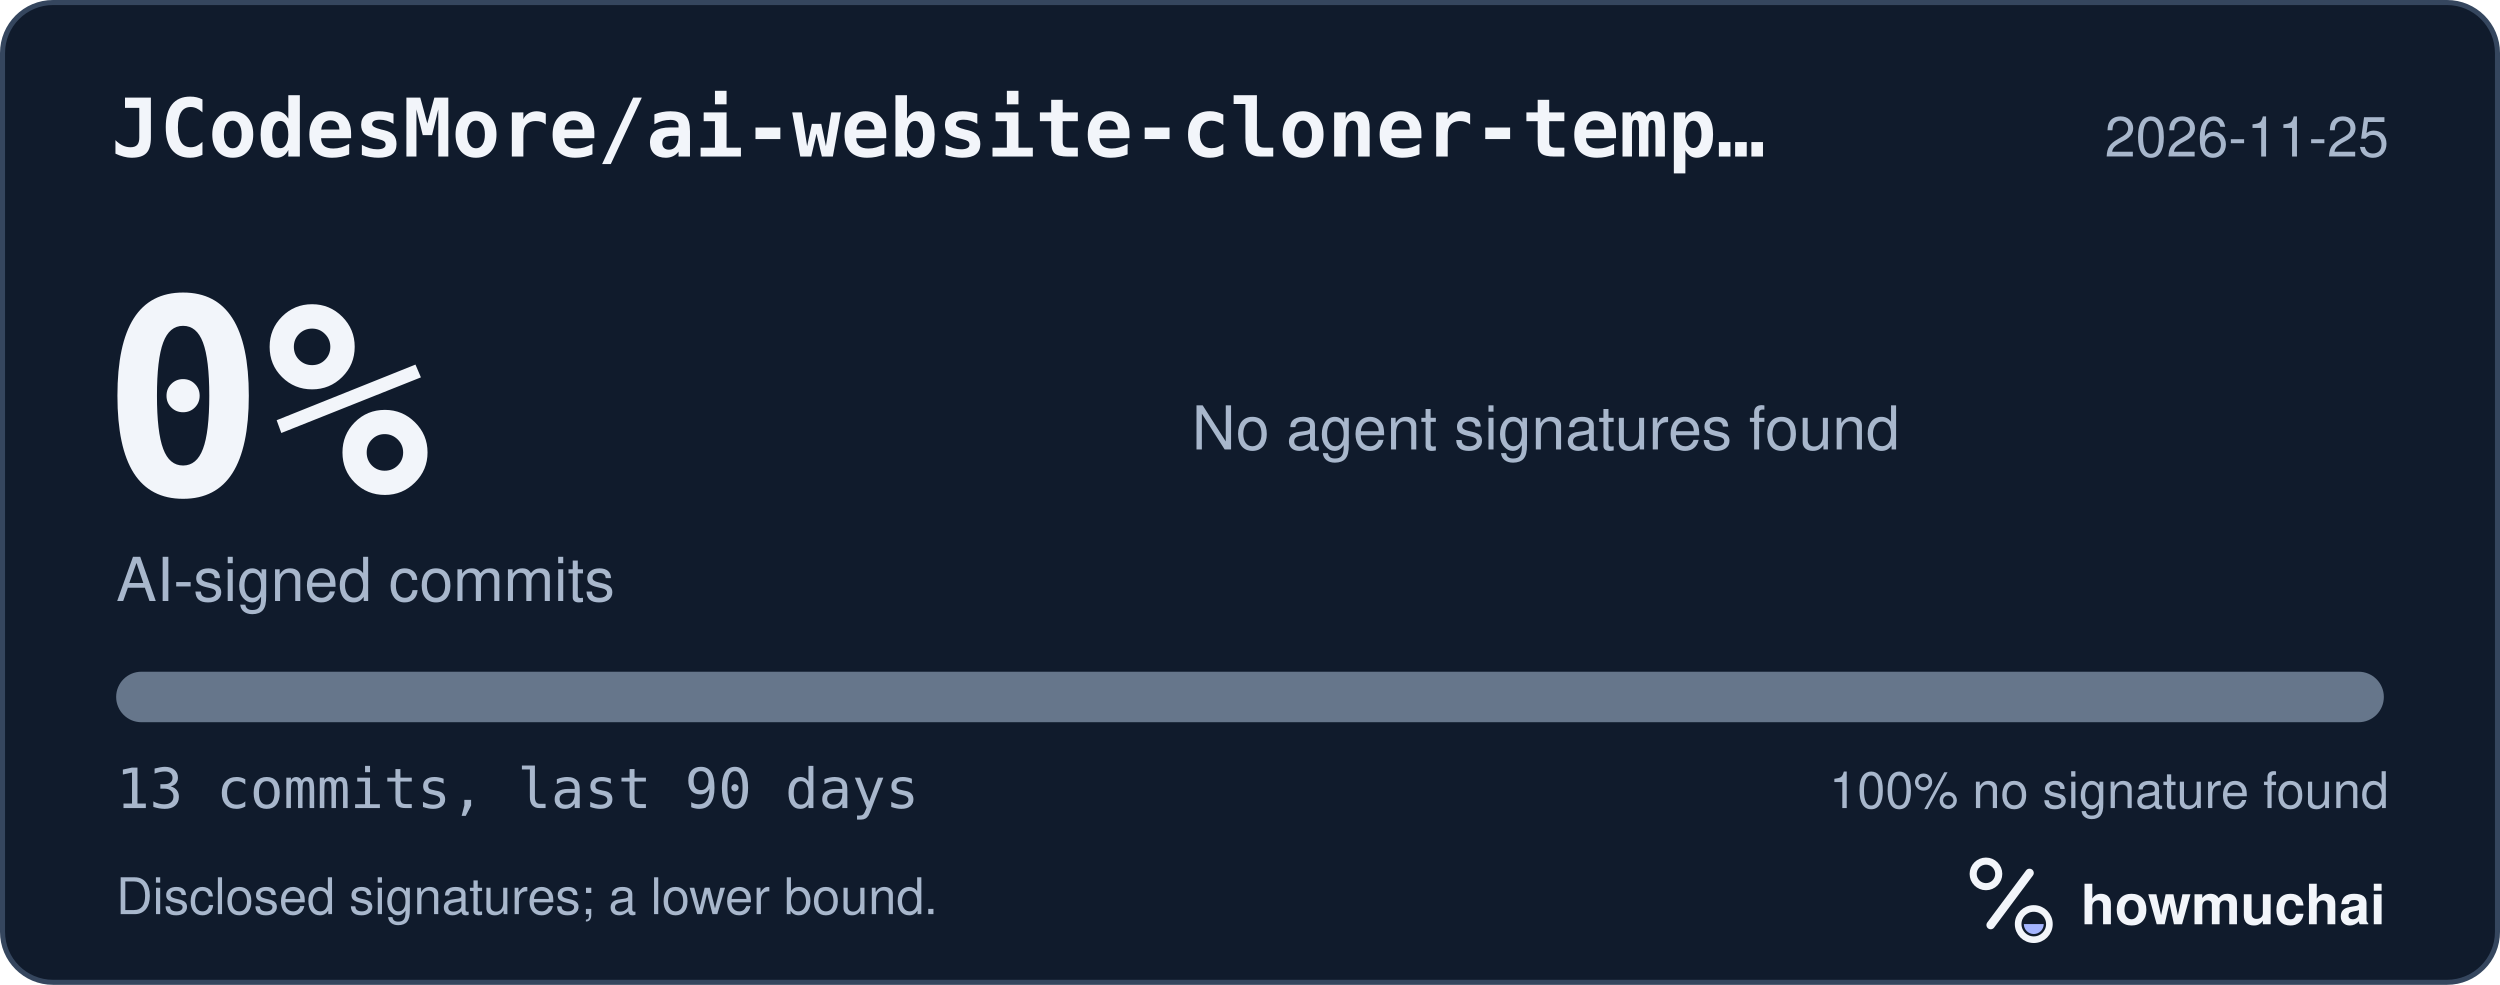
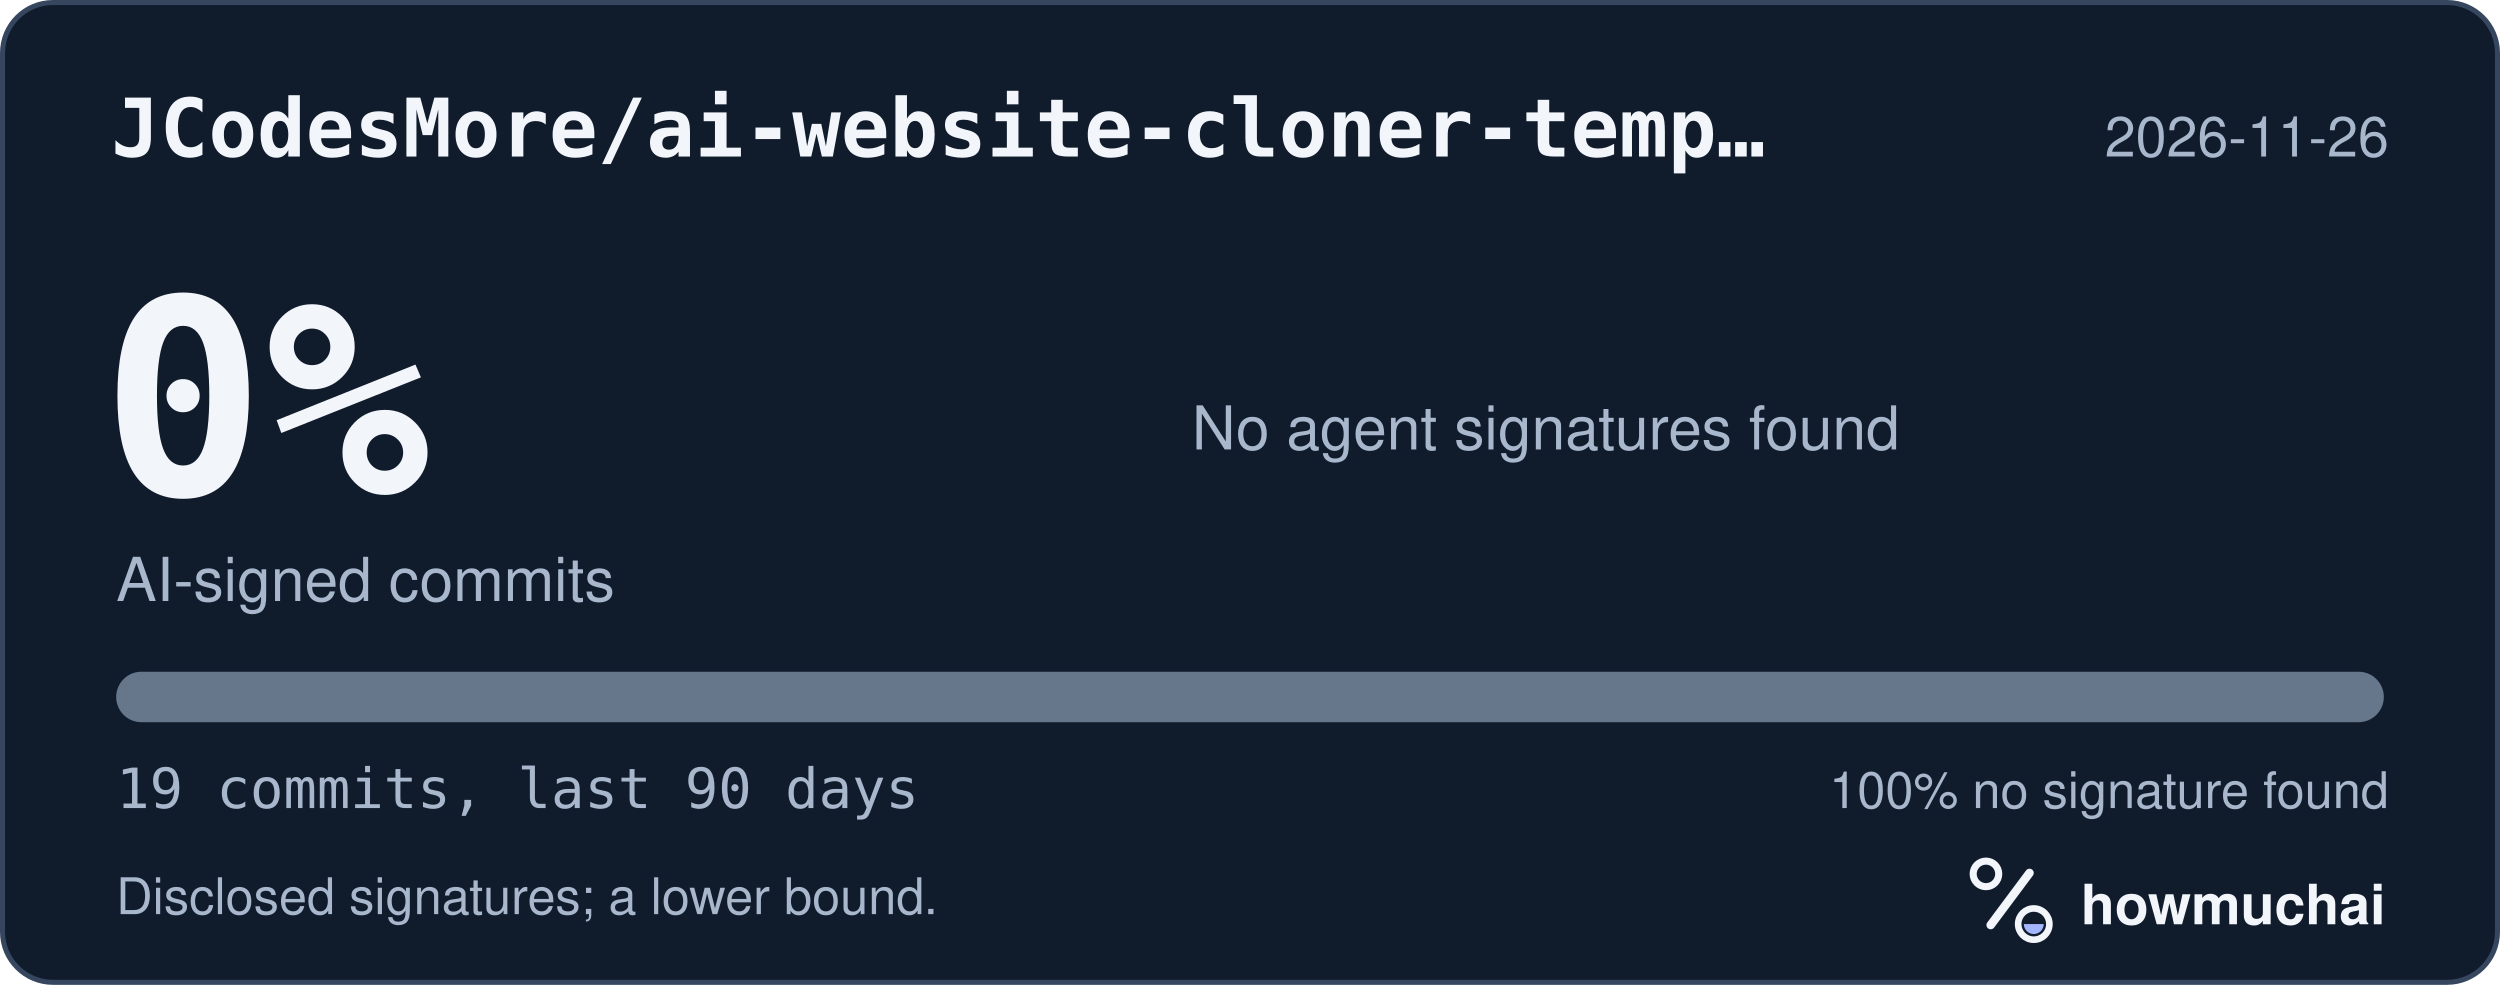
<svg xmlns="http://www.w3.org/2000/svg" width="495" height="195" viewBox="0 0 495 195" role="img" aria-labelledby="hm-t hm-d">
  <rect x="0.5" y="0.5" width="494" height="194" rx="10" fill="#101B2C" stroke="#35465E" />
  <text x="22" y="31" fill="#F2F5FA" font-family="ui-monospace, SF Mono, Menlo, Consolas, IBM Plex Mono, monospace" font-size="16" font-weight="600">JCodesMore/ai-website-cloner-temp…</text>
-   <text x="473" y="31" fill="#A8B7CC" font-family="-apple-system, BlinkMacSystemFont, Segoe UI, Helvetica, Arial, Fira Sans, sans-serif" font-size="11" text-anchor="end">2026-11-25</text>
+   <text x="473" y="31" fill="#A8B7CC" font-family="-apple-system, BlinkMacSystemFont, Segoe UI, Helvetica, Arial, Fira Sans, sans-serif" font-size="11" text-anchor="end">2026-11-26</text>
  <text x="20" y="98" fill="#F2F5FA" font-family="ui-monospace, SF Mono, Menlo, Consolas, IBM Plex Mono, monospace" font-size="54" font-weight="700">0%</text>
  <text x="23" y="119" fill="#A8B7CC" font-family="-apple-system, BlinkMacSystemFont, Segoe UI, Helvetica, Arial, Fira Sans, sans-serif" font-size="12">AI-signed commits</text>
  <text x="236" y="89" fill="#A8B7CC" font-family="-apple-system, BlinkMacSystemFont, Segoe UI, Helvetica, Arial, Fira Sans, sans-serif" font-size="12">No agent signatures found</text>
  <defs>
    <clipPath id="hm-bar">
      <rect x="23" y="133" width="449" height="10" rx="5" />
    </clipPath>
  </defs>
  <rect x="23" y="133" width="449" height="10" rx="5" fill="#66768B" />
  <g clip-path="url(#hm-bar)" />
-   <text x="23" y="160" fill="#A8B7CC" font-family="ui-monospace, SF Mono, Menlo, Consolas, IBM Plex Mono, monospace" font-size="11">13 commits, last 90 days</text>
+   <text x="23" y="160" fill="#A8B7CC" font-family="ui-monospace, SF Mono, Menlo, Consolas, IBM Plex Mono, monospace" font-size="11">19 commits, last 90 days</text>
  <text x="473" y="160" fill="#A8B7CC" font-family="-apple-system, BlinkMacSystemFont, Segoe UI, Helvetica, Arial, Fira Sans, sans-serif" font-size="10" text-anchor="end">100% no signature found</text>
  <text x="23" y="181" fill="#A8B7CC" font-family="-apple-system, BlinkMacSystemFont, Segoe UI, Helvetica, Arial, Fira Sans, sans-serif" font-size="10">Disclosed signatures; a lower bound.</text>
  <g transform="translate(386 166) scale(0.046875)">
    <circle cx="154" cy="150" r="54" fill="none" stroke="#F2F5FA" stroke-width="30" />
    <path d="M174 366 338 146" fill="none" stroke="#F2F5FA" stroke-width="36" stroke-linecap="round" />
    <circle cx="356" cy="362" r="66" fill="none" stroke="#F2F5FA" stroke-width="28" />
    <path d="M314 362a42 42 0 0 0 84 0Z" fill="#A4B5FF" />
  </g>
  <text x="412" y="183" fill="#F2F5FA" font-family="-apple-system, BlinkMacSystemFont, Segoe UI, Helvetica, Arial, Fira Sans, sans-serif" font-size="11" font-weight="650">howmuchai</text>
</svg>
